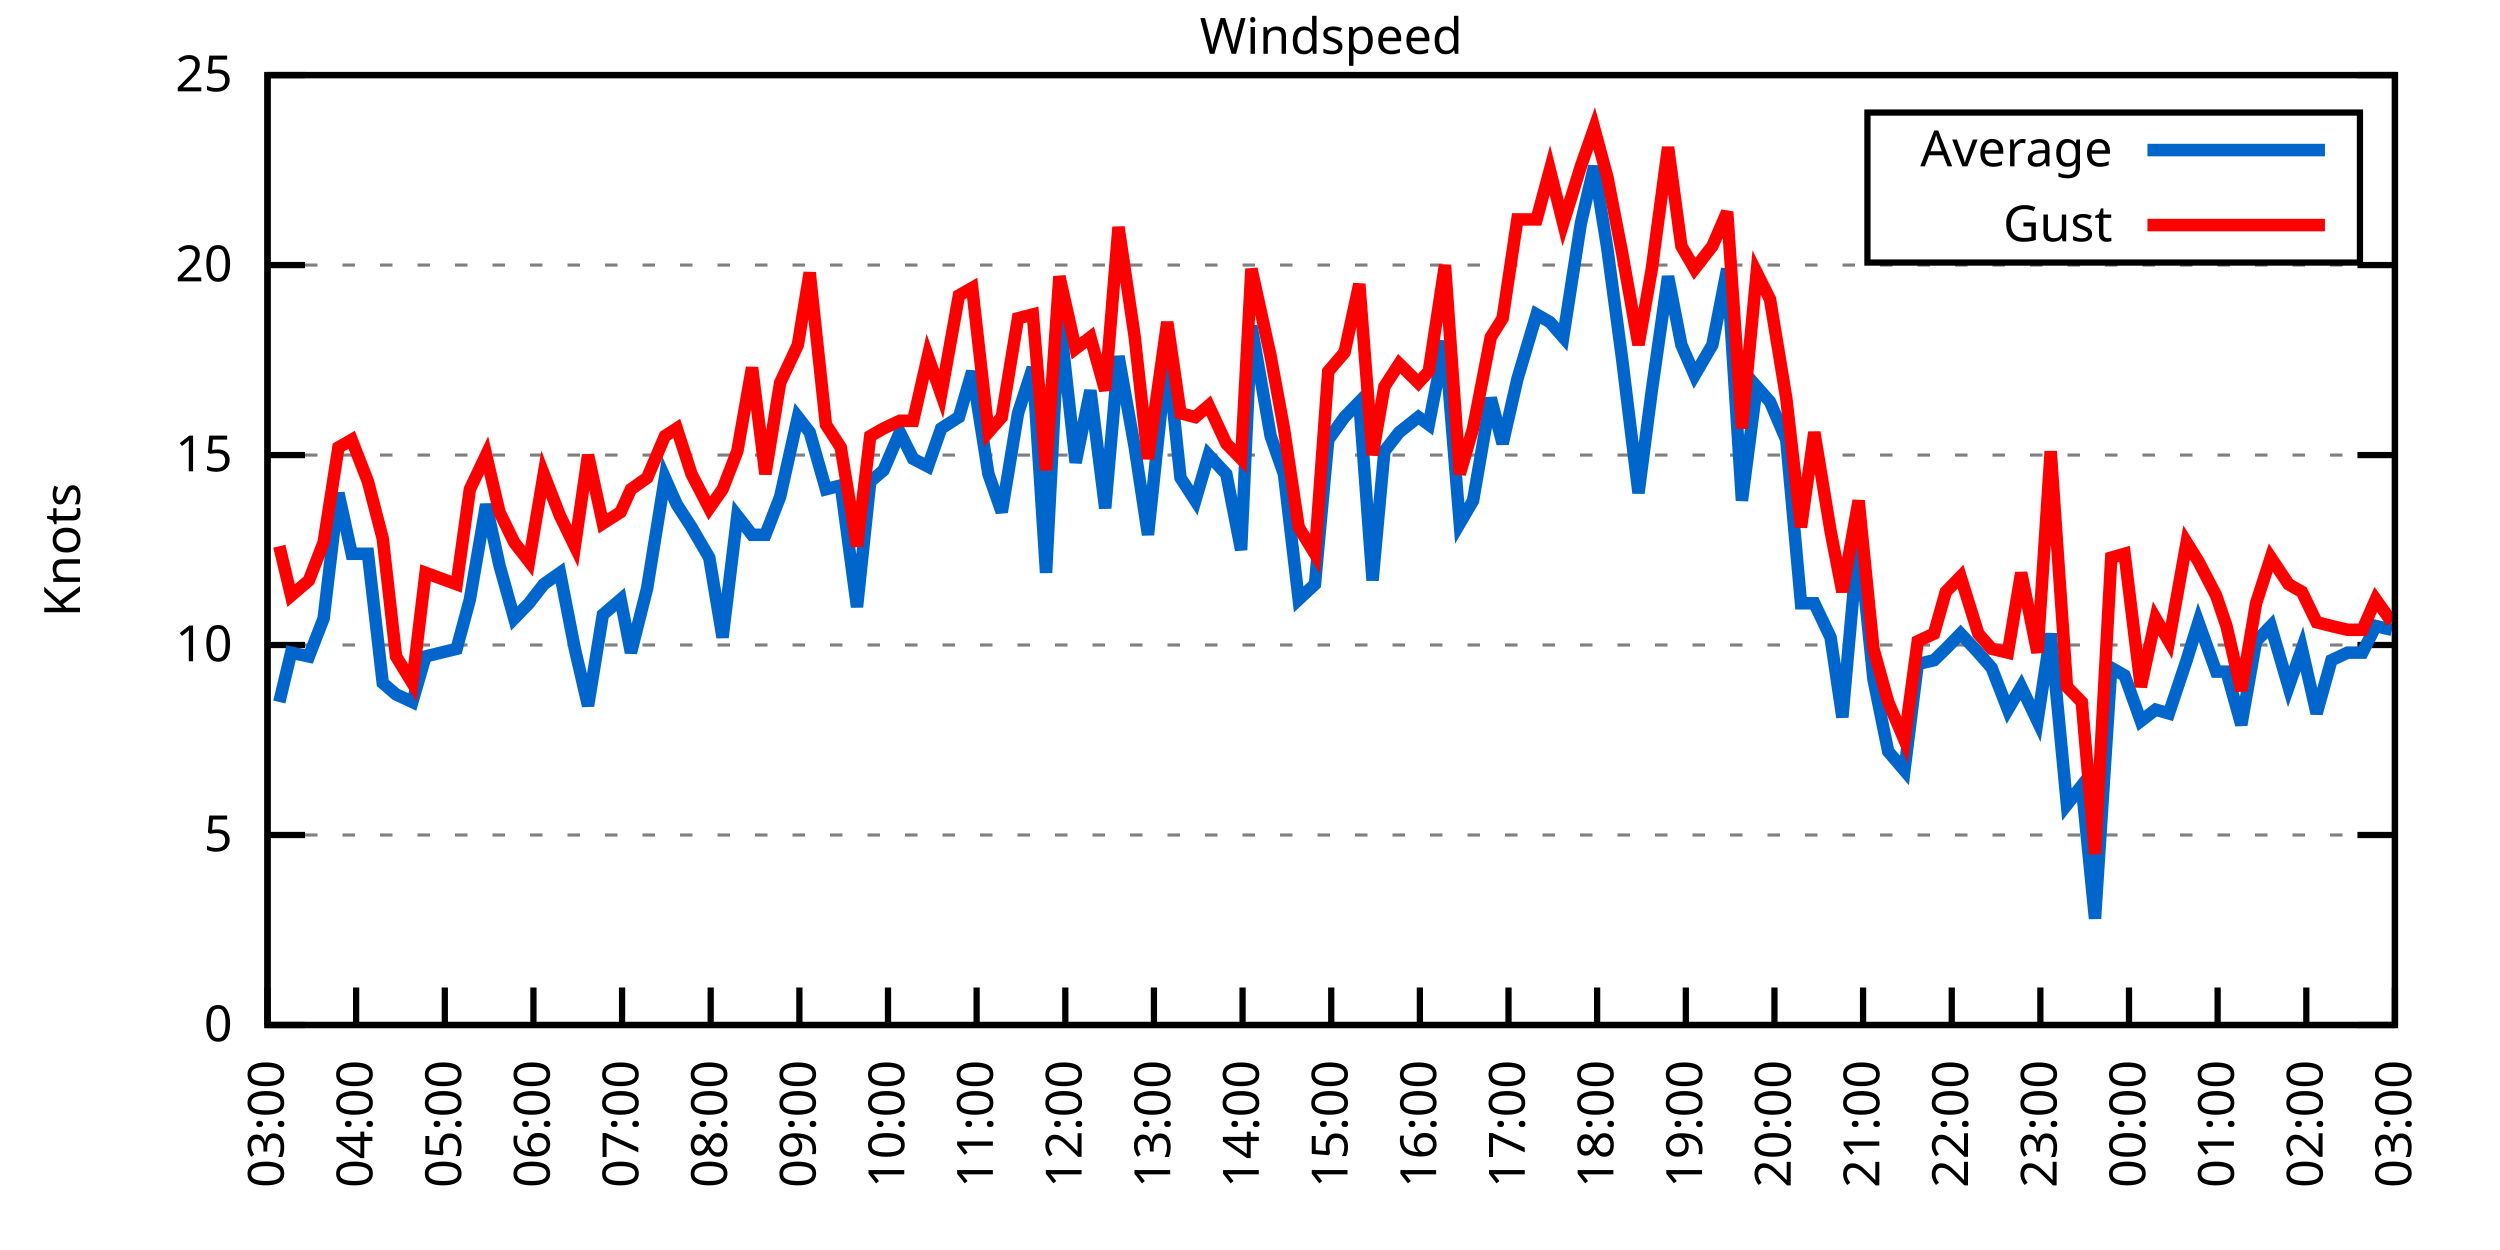
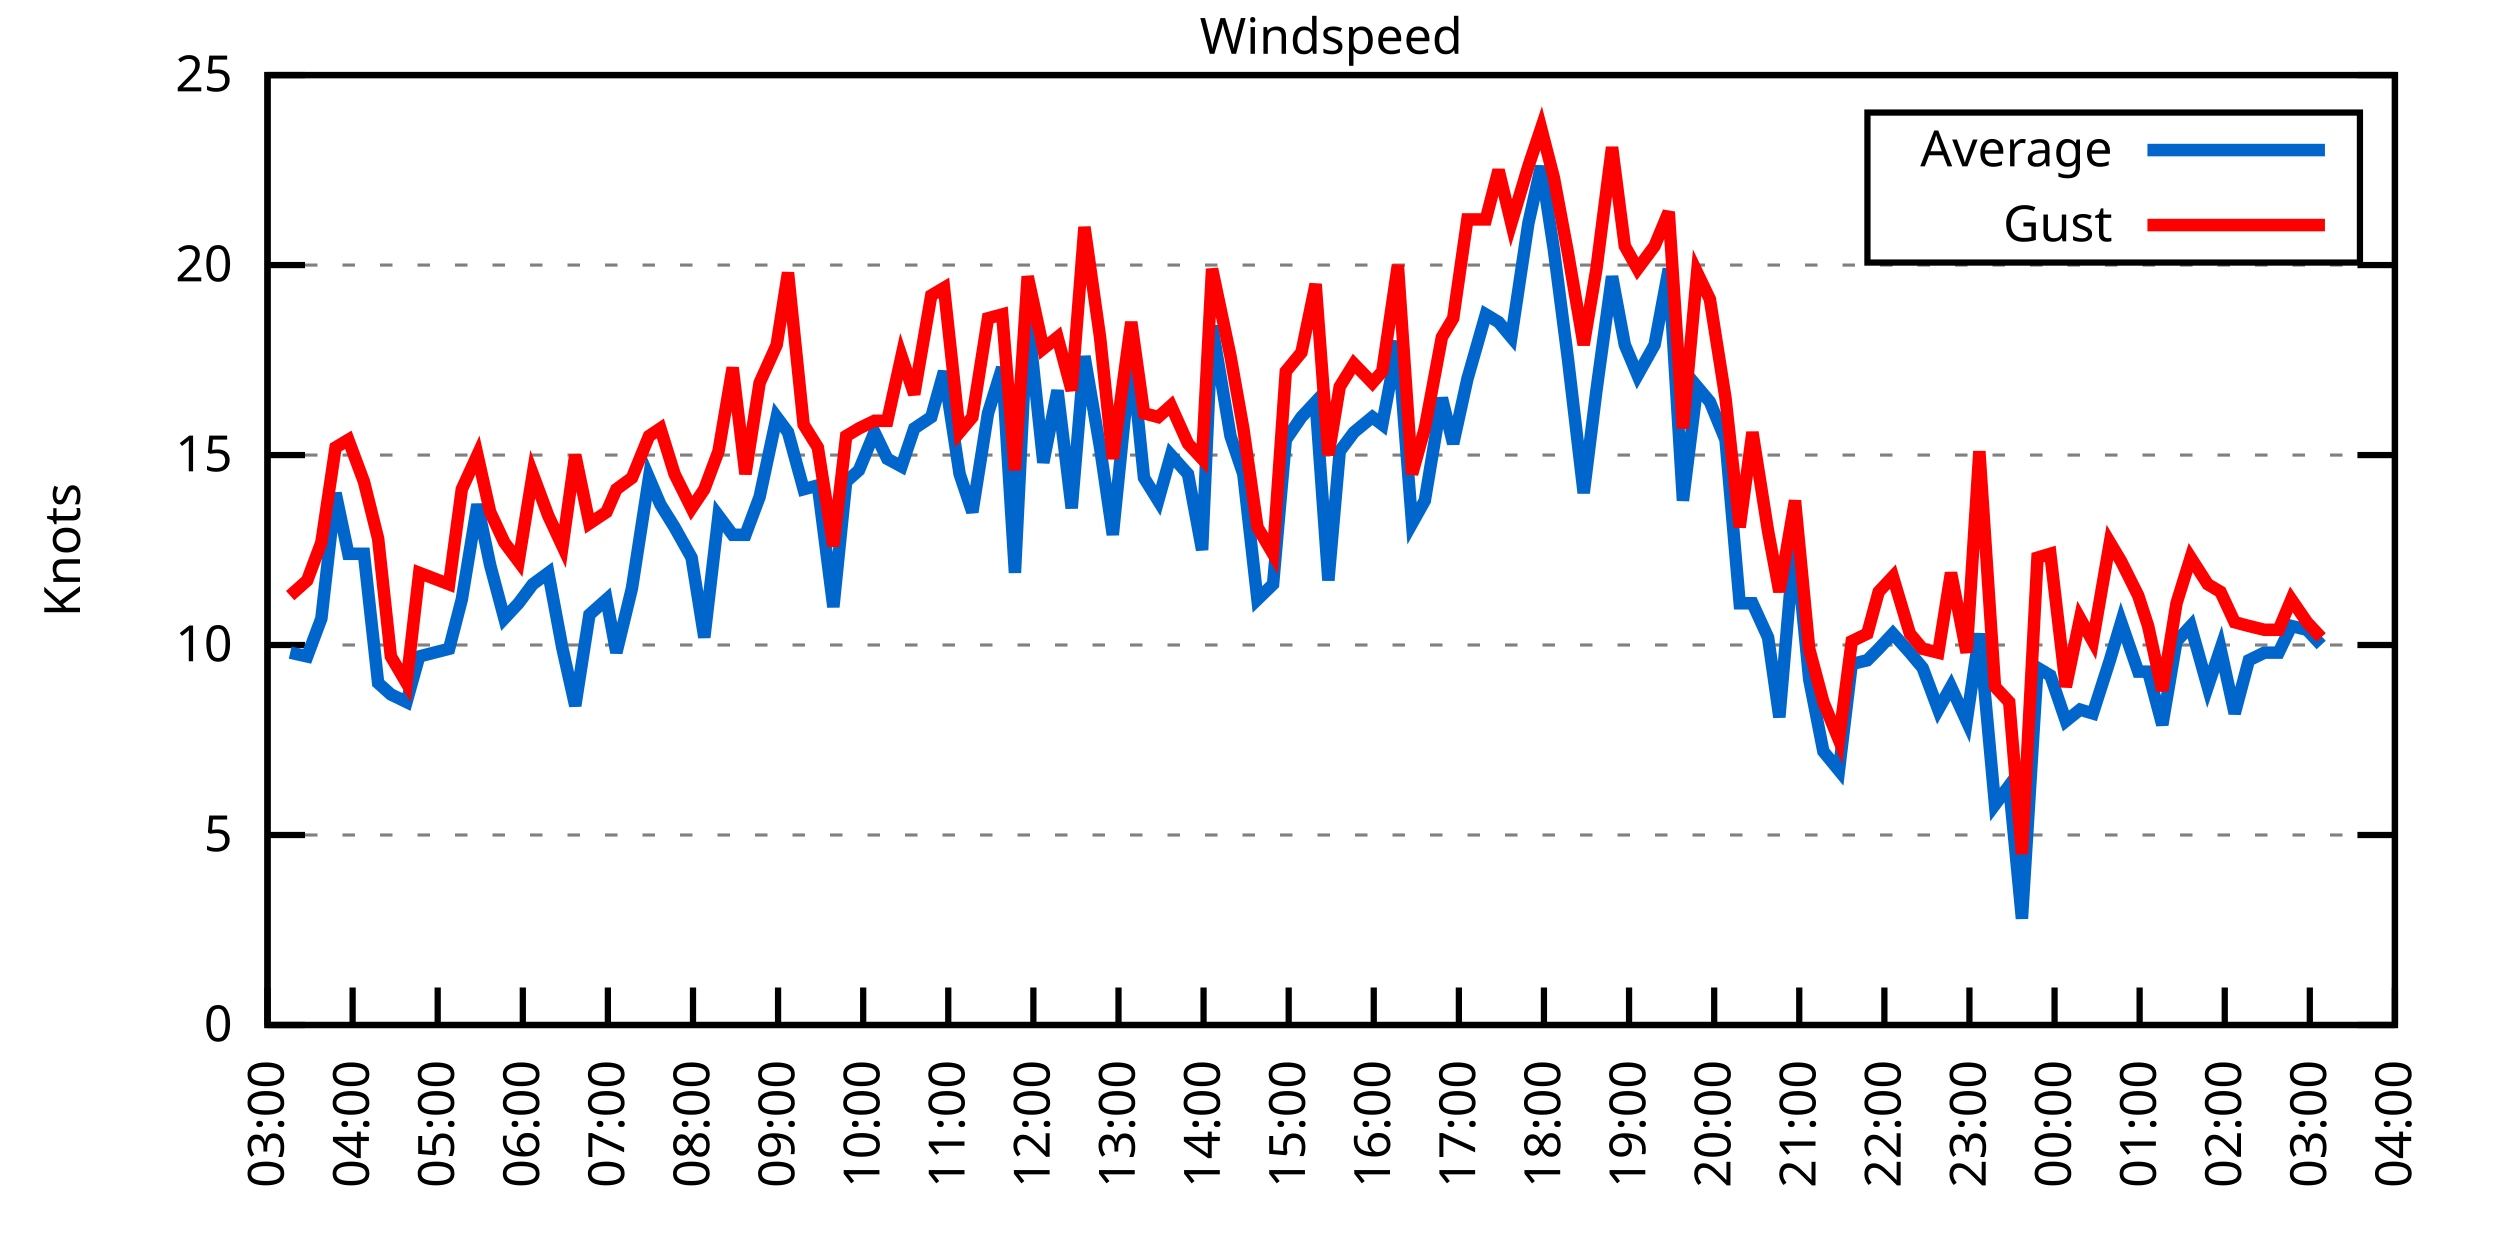
<svg xmlns="http://www.w3.org/2000/svg" xmlns:xlink="http://www.w3.org/1999/xlink" width="400" height="200" viewBox="0 0 400 200">
  <g id="gnuplot_canvas">
    <rect x="0" y="0" width="400" height="200" fill="none" />
    <defs>
      <circle id="gpDot" r="0.5" stroke-width="0.5" stroke="currentColor" />
      <path id="gpPt0" stroke-width="0.333" stroke="currentColor" d="M-1,0 h2 M0,-1 v2" />
      <path id="gpPt1" stroke-width="0.333" stroke="currentColor" d="M-1,-1 L1,1 M1,-1 L-1,1" />
      <path id="gpPt2" stroke-width="0.333" stroke="currentColor" d="M-1,0 L1,0 M0,-1 L0,1 M-1,-1 L1,1 M-1,1 L1,-1" />
      <rect id="gpPt3" stroke-width="0.333" stroke="currentColor" x="-1" y="-1" width="2" height="2" />
      <rect id="gpPt4" stroke-width="0.333" stroke="currentColor" fill="currentColor" x="-1" y="-1" width="2" height="2" />
      <circle id="gpPt5" stroke-width="0.333" stroke="currentColor" cx="0" cy="0" r="1" />
      <use xlink:href="#gpPt5" id="gpPt6" fill="currentColor" stroke="none" />
      <path id="gpPt7" stroke-width="0.333" stroke="currentColor" d="M0,-1.33 L-1.33,0.67 L1.33,0.67 z" />
      <use xlink:href="#gpPt7" id="gpPt8" fill="currentColor" stroke="none" />
      <use xlink:href="#gpPt7" id="gpPt9" stroke="currentColor" transform="rotate(180)" />
      <use xlink:href="#gpPt9" id="gpPt10" fill="currentColor" stroke="none" />
      <use xlink:href="#gpPt3" id="gpPt11" stroke="currentColor" transform="rotate(45)" />
      <use xlink:href="#gpPt11" id="gpPt12" fill="currentColor" stroke="none" />
      <path id="gpPt13" stroke-width="0.333" stroke="currentColor" d="M0,1.330 L1.265,0.411 L0.782,-1.067 L-0.782,-1.076 L-1.265,0.411 z" />
      <use xlink:href="#gpPt13" id="gpPt14" fill="currentColor" stroke="none" />
      <filter id="textbox" filterUnits="objectBoundingBox" x="0" y="0" height="1" width="1">
        <feFlood flood-color="white" flood-opacity="1" result="bgnd" />
        <feComposite in="SourceGraphic" in2="bgnd" operator="atop" />
      </filter>
      <filter id="greybox" filterUnits="objectBoundingBox" x="0" y="0" height="1" width="1">
        <feFlood flood-color="lightgrey" flood-opacity="1" result="grey" />
        <feComposite in="SourceGraphic" in2="grey" operator="atop" />
      </filter>
    </defs>
    <g fill="none" color="white" stroke="currentColor" stroke-width="1.00" stroke-linecap="butt" stroke-linejoin="miter">
</g>
    <g fill="none" color="black" stroke="currentColor" stroke-width="1.00" stroke-linecap="butt" stroke-linejoin="miter">
      <g stroke="none" shape-rendering="crispEdges">
        <polygon fill="rgb(255, 255, 255)" points="42.80,164.00 383.18,164.00 383.18,12.02 42.80,12.02 " />
      </g>
    </g>
    <g fill="none" color="black" stroke="currentColor" stroke-width="1.00" stroke-linecap="butt" stroke-linejoin="miter">
</g>
    <g fill="none" color="black" stroke="black" stroke-width="0.50" stroke-linecap="butt" stroke-linejoin="miter">
</g>
    <g fill="none" color="gray" stroke="currentColor" stroke-width="0.50" stroke-linecap="butt" stroke-linejoin="miter">
      <path stroke="gray" stroke-dasharray="2,4" class="gridline" d="M42.80,164.00 L383.19,164.00  " />
    </g>
    <g fill="none" color="gray" stroke="gray" stroke-width="1.00" stroke-linecap="butt" stroke-linejoin="miter">
</g>
    <g fill="none" color="black" stroke="currentColor" stroke-width="1.00" stroke-linecap="butt" stroke-linejoin="miter">
      <path stroke="black" d="M42.80,164.00 L48.80,164.00 M383.19,164.00 L377.19,164.00  " />
      <g transform="translate(37.20,166.60)" stroke="none" fill="black" font-family="Sans" font-size="8.00" text-anchor="end">
        <text>
          <tspan font-family="Sans"> 0</tspan>
        </text>
      </g>
    </g>
    <g fill="none" color="black" stroke="currentColor" stroke-width="1.00" stroke-linecap="butt" stroke-linejoin="miter">
</g>
    <g fill="none" color="black" stroke="black" stroke-width="0.50" stroke-linecap="butt" stroke-linejoin="miter">
</g>
    <g fill="none" color="gray" stroke="currentColor" stroke-width="0.50" stroke-linecap="butt" stroke-linejoin="miter">
      <path stroke="gray" stroke-dasharray="2,4" class="gridline" d="M42.80,133.60 L383.19,133.60  " />
    </g>
    <g fill="none" color="gray" stroke="gray" stroke-width="1.00" stroke-linecap="butt" stroke-linejoin="miter">
</g>
    <g fill="none" color="black" stroke="currentColor" stroke-width="1.00" stroke-linecap="butt" stroke-linejoin="miter">
      <path stroke="black" d="M42.80,133.60 L48.80,133.60 M383.19,133.60 L377.19,133.60  " />
      <g transform="translate(37.20,136.20)" stroke="none" fill="black" font-family="Sans" font-size="8.00" text-anchor="end">
        <text>
          <tspan font-family="Sans"> 5</tspan>
        </text>
      </g>
    </g>
    <g fill="none" color="black" stroke="currentColor" stroke-width="1.00" stroke-linecap="butt" stroke-linejoin="miter">
</g>
    <g fill="none" color="black" stroke="black" stroke-width="0.50" stroke-linecap="butt" stroke-linejoin="miter">
</g>
    <g fill="none" color="gray" stroke="currentColor" stroke-width="0.50" stroke-linecap="butt" stroke-linejoin="miter">
      <path stroke="gray" stroke-dasharray="2,4" class="gridline" d="M42.80,103.20 L383.19,103.20  " />
    </g>
    <g fill="none" color="gray" stroke="gray" stroke-width="1.00" stroke-linecap="butt" stroke-linejoin="miter">
</g>
    <g fill="none" color="black" stroke="currentColor" stroke-width="1.00" stroke-linecap="butt" stroke-linejoin="miter">
      <path stroke="black" d="M42.80,103.20 L48.80,103.20 M383.19,103.20 L377.19,103.20  " />
      <g transform="translate(37.20,105.80)" stroke="none" fill="black" font-family="Sans" font-size="8.00" text-anchor="end">
        <text>
          <tspan font-family="Sans"> 10</tspan>
        </text>
      </g>
    </g>
    <g fill="none" color="black" stroke="currentColor" stroke-width="1.00" stroke-linecap="butt" stroke-linejoin="miter">
</g>
    <g fill="none" color="black" stroke="black" stroke-width="0.50" stroke-linecap="butt" stroke-linejoin="miter">
</g>
    <g fill="none" color="gray" stroke="currentColor" stroke-width="0.50" stroke-linecap="butt" stroke-linejoin="miter">
      <path stroke="gray" stroke-dasharray="2,4" class="gridline" d="M42.80,72.81 L383.19,72.81  " />
    </g>
    <g fill="none" color="gray" stroke="gray" stroke-width="1.00" stroke-linecap="butt" stroke-linejoin="miter">
</g>
    <g fill="none" color="black" stroke="currentColor" stroke-width="1.00" stroke-linecap="butt" stroke-linejoin="miter">
      <path stroke="black" d="M42.80,72.81 L48.80,72.81 M383.19,72.81 L377.19,72.81  " />
      <g transform="translate(37.20,75.41)" stroke="none" fill="black" font-family="Sans" font-size="8.00" text-anchor="end">
        <text>
          <tspan font-family="Sans"> 15</tspan>
        </text>
      </g>
    </g>
    <g fill="none" color="black" stroke="currentColor" stroke-width="1.00" stroke-linecap="butt" stroke-linejoin="miter">
</g>
    <g fill="none" color="black" stroke="black" stroke-width="0.50" stroke-linecap="butt" stroke-linejoin="miter">
</g>
    <g fill="none" color="gray" stroke="currentColor" stroke-width="0.50" stroke-linecap="butt" stroke-linejoin="miter">
      <path stroke="gray" stroke-dasharray="2,4" class="gridline" d="M42.80,42.41 L383.19,42.41  " />
    </g>
    <g fill="none" color="gray" stroke="gray" stroke-width="1.00" stroke-linecap="butt" stroke-linejoin="miter">
</g>
    <g fill="none" color="black" stroke="currentColor" stroke-width="1.00" stroke-linecap="butt" stroke-linejoin="miter">
      <path stroke="black" d="M42.80,42.41 L48.80,42.41 M383.19,42.41 L377.19,42.41  " />
      <g transform="translate(37.20,45.01)" stroke="none" fill="black" font-family="Sans" font-size="8.00" text-anchor="end">
        <text>
          <tspan font-family="Sans"> 20</tspan>
        </text>
      </g>
    </g>
    <g fill="none" color="black" stroke="currentColor" stroke-width="1.00" stroke-linecap="butt" stroke-linejoin="miter">
</g>
    <g fill="none" color="black" stroke="black" stroke-width="0.50" stroke-linecap="butt" stroke-linejoin="miter">
</g>
    <g fill="none" color="gray" stroke="currentColor" stroke-width="0.50" stroke-linecap="butt" stroke-linejoin="miter">
      <path stroke="gray" stroke-dasharray="2,4" class="gridline" d="M42.80,12.01 L383.19,12.01  " />
    </g>
    <g fill="none" color="gray" stroke="gray" stroke-width="1.00" stroke-linecap="butt" stroke-linejoin="miter">
</g>
    <g fill="none" color="black" stroke="currentColor" stroke-width="1.00" stroke-linecap="butt" stroke-linejoin="miter">
      <path stroke="black" d="M42.80,12.01 L48.80,12.01 M383.19,12.01 L377.19,12.01  " />
      <g transform="translate(37.20,14.61)" stroke="none" fill="black" font-family="Sans" font-size="8.00" text-anchor="end">
        <text>
          <tspan font-family="Sans"> 25</tspan>
        </text>
      </g>
    </g>
    <g fill="none" color="black" stroke="currentColor" stroke-width="1.00" stroke-linecap="butt" stroke-linejoin="miter">
      <path stroke="black" d="M42.80,164.00 L42.80,158.00  " />
      <g transform="translate(45.40,169.60) rotate(270.00)" stroke="none" fill="black" font-family="Sans" font-size="8.00" text-anchor="end">
        <text>
          <tspan font-family="Sans">03:00</tspan>
        </text>
      </g>
    </g>
    <g fill="none" color="black" stroke="currentColor" stroke-width="1.00" stroke-linecap="butt" stroke-linejoin="miter">
-       <path stroke="black" d="M56.98,164.00 L56.98,158.00  " />
-       <g transform="translate(59.58,169.60) rotate(270.00)" stroke="none" fill="black" font-family="Sans" font-size="8.00" text-anchor="end">
+       <path stroke="black" d="M56.42,164.00 L56.42,158.00  " />
+       <g transform="translate(59.02,169.60) rotate(270.00)" stroke="none" fill="black" font-family="Sans" font-size="8.00" text-anchor="end">
        <text>
          <tspan font-family="Sans">04:00</tspan>
        </text>
      </g>
    </g>
    <g fill="none" color="black" stroke="currentColor" stroke-width="1.00" stroke-linecap="butt" stroke-linejoin="miter">
-       <path stroke="black" d="M71.17,164.00 L71.17,158.00  " />
-       <g transform="translate(73.77,169.60) rotate(270.00)" stroke="none" fill="black" font-family="Sans" font-size="8.00" text-anchor="end">
+       <path stroke="black" d="M70.03,164.00 L70.03,158.00  " />
+       <g transform="translate(72.63,169.60) rotate(270.00)" stroke="none" fill="black" font-family="Sans" font-size="8.00" text-anchor="end">
        <text>
          <tspan font-family="Sans">05:00</tspan>
        </text>
      </g>
    </g>
    <g fill="none" color="black" stroke="currentColor" stroke-width="1.00" stroke-linecap="butt" stroke-linejoin="miter">
-       <path stroke="black" d="M85.35,164.00 L85.35,158.00  " />
-       <g transform="translate(87.95,169.60) rotate(270.00)" stroke="none" fill="black" font-family="Sans" font-size="8.00" text-anchor="end">
+       <path stroke="black" d="M83.65,164.00 L83.65,158.00  " />
+       <g transform="translate(86.25,169.60) rotate(270.00)" stroke="none" fill="black" font-family="Sans" font-size="8.00" text-anchor="end">
        <text>
          <tspan font-family="Sans">06:00</tspan>
        </text>
      </g>
    </g>
    <g fill="none" color="black" stroke="currentColor" stroke-width="1.00" stroke-linecap="butt" stroke-linejoin="miter">
-       <path stroke="black" d="M99.53,164.00 L99.53,158.00  " />
-       <g transform="translate(102.13,169.60) rotate(270.00)" stroke="none" fill="black" font-family="Sans" font-size="8.00" text-anchor="end">
+       <path stroke="black" d="M97.26,164.00 L97.26,158.00  " />
+       <g transform="translate(99.86,169.60) rotate(270.00)" stroke="none" fill="black" font-family="Sans" font-size="8.00" text-anchor="end">
        <text>
          <tspan font-family="Sans">07:00</tspan>
        </text>
      </g>
    </g>
    <g fill="none" color="black" stroke="currentColor" stroke-width="1.00" stroke-linecap="butt" stroke-linejoin="miter">
-       <path stroke="black" d="M113.71,164.00 L113.71,158.00  " />
-       <g transform="translate(116.31,169.60) rotate(270.00)" stroke="none" fill="black" font-family="Sans" font-size="8.00" text-anchor="end">
+       <path stroke="black" d="M110.88,164.00 L110.88,158.00  " />
+       <g transform="translate(113.48,169.60) rotate(270.00)" stroke="none" fill="black" font-family="Sans" font-size="8.00" text-anchor="end">
        <text>
          <tspan font-family="Sans">08:00</tspan>
        </text>
      </g>
    </g>
    <g fill="none" color="black" stroke="currentColor" stroke-width="1.00" stroke-linecap="butt" stroke-linejoin="miter">
-       <path stroke="black" d="M127.90,164.00 L127.90,158.00  " />
-       <g transform="translate(130.50,169.60) rotate(270.00)" stroke="none" fill="black" font-family="Sans" font-size="8.00" text-anchor="end">
+       <path stroke="black" d="M124.49,164.00 L124.49,158.00  " />
+       <g transform="translate(127.09,169.60) rotate(270.00)" stroke="none" fill="black" font-family="Sans" font-size="8.00" text-anchor="end">
        <text>
          <tspan font-family="Sans">09:00</tspan>
        </text>
      </g>
    </g>
    <g fill="none" color="black" stroke="currentColor" stroke-width="1.00" stroke-linecap="butt" stroke-linejoin="miter">
-       <path stroke="black" d="M142.08,164.00 L142.08,158.00  " />
-       <g transform="translate(144.68,169.60) rotate(270.00)" stroke="none" fill="black" font-family="Sans" font-size="8.00" text-anchor="end">
+       <path stroke="black" d="M138.11,164.00 L138.11,158.00  " />
+       <g transform="translate(140.71,169.60) rotate(270.00)" stroke="none" fill="black" font-family="Sans" font-size="8.00" text-anchor="end">
        <text>
          <tspan font-family="Sans">10:00</tspan>
        </text>
      </g>
    </g>
    <g fill="none" color="black" stroke="currentColor" stroke-width="1.00" stroke-linecap="butt" stroke-linejoin="miter">
-       <path stroke="black" d="M156.26,164.00 L156.26,158.00  " />
-       <g transform="translate(158.86,169.60) rotate(270.00)" stroke="none" fill="black" font-family="Sans" font-size="8.00" text-anchor="end">
+       <path stroke="black" d="M151.72,164.00 L151.72,158.00  " />
+       <g transform="translate(154.32,169.60) rotate(270.00)" stroke="none" fill="black" font-family="Sans" font-size="8.00" text-anchor="end">
        <text>
          <tspan font-family="Sans">11:00</tspan>
        </text>
      </g>
    </g>
    <g fill="none" color="black" stroke="currentColor" stroke-width="1.00" stroke-linecap="butt" stroke-linejoin="miter">
-       <path stroke="black" d="M170.45,164.00 L170.45,158.00  " />
-       <g transform="translate(173.05,169.60) rotate(270.00)" stroke="none" fill="black" font-family="Sans" font-size="8.00" text-anchor="end">
+       <path stroke="black" d="M165.34,164.00 L165.34,158.00  " />
+       <g transform="translate(167.94,169.60) rotate(270.00)" stroke="none" fill="black" font-family="Sans" font-size="8.00" text-anchor="end">
        <text>
          <tspan font-family="Sans">12:00</tspan>
        </text>
      </g>
    </g>
    <g fill="none" color="black" stroke="currentColor" stroke-width="1.00" stroke-linecap="butt" stroke-linejoin="miter">
-       <path stroke="black" d="M184.63,164.00 L184.63,158.00  " />
-       <g transform="translate(187.23,169.60) rotate(270.00)" stroke="none" fill="black" font-family="Sans" font-size="8.00" text-anchor="end">
+       <path stroke="black" d="M178.96,164.00 L178.96,158.00  " />
+       <g transform="translate(181.56,169.60) rotate(270.00)" stroke="none" fill="black" font-family="Sans" font-size="8.00" text-anchor="end">
        <text>
          <tspan font-family="Sans">13:00</tspan>
        </text>
      </g>
    </g>
    <g fill="none" color="black" stroke="currentColor" stroke-width="1.00" stroke-linecap="butt" stroke-linejoin="miter">
-       <path stroke="black" d="M198.81,164.00 L198.81,158.00  " />
-       <g transform="translate(201.41,169.60) rotate(270.00)" stroke="none" fill="black" font-family="Sans" font-size="8.00" text-anchor="end">
+       <path stroke="black" d="M192.57,164.00 L192.57,158.00  " />
+       <g transform="translate(195.17,169.60) rotate(270.00)" stroke="none" fill="black" font-family="Sans" font-size="8.00" text-anchor="end">
        <text>
          <tspan font-family="Sans">14:00</tspan>
        </text>
      </g>
    </g>
    <g fill="none" color="black" stroke="currentColor" stroke-width="1.00" stroke-linecap="butt" stroke-linejoin="miter">
-       <path stroke="black" d="M213.00,164.00 L213.00,158.00  " />
-       <g transform="translate(215.60,169.60) rotate(270.00)" stroke="none" fill="black" font-family="Sans" font-size="8.00" text-anchor="end">
+       <path stroke="black" d="M206.19,164.00 L206.19,158.00  " />
+       <g transform="translate(208.79,169.60) rotate(270.00)" stroke="none" fill="black" font-family="Sans" font-size="8.00" text-anchor="end">
        <text>
          <tspan font-family="Sans">15:00</tspan>
        </text>
      </g>
    </g>
    <g fill="none" color="black" stroke="currentColor" stroke-width="1.00" stroke-linecap="butt" stroke-linejoin="miter">
-       <path stroke="black" d="M227.18,164.00 L227.18,158.00  " />
-       <g transform="translate(229.78,169.60) rotate(270.00)" stroke="none" fill="black" font-family="Sans" font-size="8.00" text-anchor="end">
+       <path stroke="black" d="M219.80,164.00 L219.80,158.00  " />
+       <g transform="translate(222.40,169.60) rotate(270.00)" stroke="none" fill="black" font-family="Sans" font-size="8.00" text-anchor="end">
        <text>
          <tspan font-family="Sans">16:00</tspan>
        </text>
      </g>
    </g>
    <g fill="none" color="black" stroke="currentColor" stroke-width="1.00" stroke-linecap="butt" stroke-linejoin="miter">
-       <path stroke="black" d="M241.36,164.00 L241.36,158.00  " />
-       <g transform="translate(243.96,169.60) rotate(270.00)" stroke="none" fill="black" font-family="Sans" font-size="8.00" text-anchor="end">
+       <path stroke="black" d="M233.42,164.00 L233.42,158.00  " />
+       <g transform="translate(236.02,169.60) rotate(270.00)" stroke="none" fill="black" font-family="Sans" font-size="8.00" text-anchor="end">
        <text>
          <tspan font-family="Sans">17:00</tspan>
        </text>
      </g>
    </g>
    <g fill="none" color="black" stroke="currentColor" stroke-width="1.00" stroke-linecap="butt" stroke-linejoin="miter">
-       <path stroke="black" d="M255.54,164.00 L255.54,158.00  " />
-       <g transform="translate(258.14,169.60) rotate(270.00)" stroke="none" fill="black" font-family="Sans" font-size="8.00" text-anchor="end">
+       <path stroke="black" d="M247.03,164.00 L247.03,158.00  " />
+       <g transform="translate(249.63,169.60) rotate(270.00)" stroke="none" fill="black" font-family="Sans" font-size="8.00" text-anchor="end">
        <text>
          <tspan font-family="Sans">18:00</tspan>
        </text>
      </g>
    </g>
    <g fill="none" color="black" stroke="currentColor" stroke-width="1.00" stroke-linecap="butt" stroke-linejoin="miter">
-       <path stroke="black" d="M269.73,164.00 L269.73,158.00  " />
-       <g transform="translate(272.33,169.60) rotate(270.00)" stroke="none" fill="black" font-family="Sans" font-size="8.00" text-anchor="end">
+       <path stroke="black" d="M260.65,164.00 L260.65,158.00  " />
+       <g transform="translate(263.25,169.60) rotate(270.00)" stroke="none" fill="black" font-family="Sans" font-size="8.00" text-anchor="end">
        <text>
          <tspan font-family="Sans">19:00</tspan>
        </text>
      </g>
    </g>
    <g fill="none" color="black" stroke="currentColor" stroke-width="1.00" stroke-linecap="butt" stroke-linejoin="miter">
-       <path stroke="black" d="M283.91,164.00 L283.91,158.00  " />
-       <g transform="translate(286.51,169.60) rotate(270.00)" stroke="none" fill="black" font-family="Sans" font-size="8.00" text-anchor="end">
+       <path stroke="black" d="M274.27,164.00 L274.27,158.00  " />
+       <g transform="translate(276.87,169.60) rotate(270.00)" stroke="none" fill="black" font-family="Sans" font-size="8.00" text-anchor="end">
        <text>
          <tspan font-family="Sans">20:00</tspan>
        </text>
      </g>
    </g>
    <g fill="none" color="black" stroke="currentColor" stroke-width="1.00" stroke-linecap="butt" stroke-linejoin="miter">
-       <path stroke="black" d="M298.09,164.00 L298.09,158.00  " />
-       <g transform="translate(300.69,169.60) rotate(270.00)" stroke="none" fill="black" font-family="Sans" font-size="8.00" text-anchor="end">
+       <path stroke="black" d="M287.88,164.00 L287.88,158.00  " />
+       <g transform="translate(290.48,169.60) rotate(270.00)" stroke="none" fill="black" font-family="Sans" font-size="8.00" text-anchor="end">
        <text>
          <tspan font-family="Sans">21:00</tspan>
        </text>
      </g>
    </g>
    <g fill="none" color="black" stroke="currentColor" stroke-width="1.00" stroke-linecap="butt" stroke-linejoin="miter">
-       <path stroke="black" d="M312.28,164.00 L312.28,158.00  " />
-       <g transform="translate(314.88,169.60) rotate(270.00)" stroke="none" fill="black" font-family="Sans" font-size="8.00" text-anchor="end">
+       <path stroke="black" d="M301.50,164.00 L301.50,158.00  " />
+       <g transform="translate(304.10,169.60) rotate(270.00)" stroke="none" fill="black" font-family="Sans" font-size="8.00" text-anchor="end">
        <text>
          <tspan font-family="Sans">22:00</tspan>
        </text>
      </g>
    </g>
    <g fill="none" color="black" stroke="currentColor" stroke-width="1.00" stroke-linecap="butt" stroke-linejoin="miter">
-       <path stroke="black" d="M326.46,164.00 L326.46,158.00  " />
-       <g transform="translate(329.06,169.60) rotate(270.00)" stroke="none" fill="black" font-family="Sans" font-size="8.00" text-anchor="end">
+       <path stroke="black" d="M315.11,164.00 L315.11,158.00  " />
+       <g transform="translate(317.71,169.60) rotate(270.00)" stroke="none" fill="black" font-family="Sans" font-size="8.00" text-anchor="end">
        <text>
          <tspan font-family="Sans">23:00</tspan>
        </text>
      </g>
    </g>
    <g fill="none" color="black" stroke="currentColor" stroke-width="1.00" stroke-linecap="butt" stroke-linejoin="miter">
-       <path stroke="black" d="M340.64,164.00 L340.64,158.00  " />
-       <g transform="translate(343.24,169.60) rotate(270.00)" stroke="none" fill="black" font-family="Sans" font-size="8.00" text-anchor="end">
+       <path stroke="black" d="M328.73,164.00 L328.73,158.00  " />
+       <g transform="translate(331.33,169.60) rotate(270.00)" stroke="none" fill="black" font-family="Sans" font-size="8.00" text-anchor="end">
        <text>
          <tspan font-family="Sans">00:00</tspan>
        </text>
      </g>
    </g>
    <g fill="none" color="black" stroke="currentColor" stroke-width="1.00" stroke-linecap="butt" stroke-linejoin="miter">
-       <path stroke="black" d="M354.82,164.00 L354.82,158.00  " />
-       <g transform="translate(357.42,169.60) rotate(270.00)" stroke="none" fill="black" font-family="Sans" font-size="8.00" text-anchor="end">
+       <path stroke="black" d="M342.34,164.00 L342.34,158.00  " />
+       <g transform="translate(344.94,169.60) rotate(270.00)" stroke="none" fill="black" font-family="Sans" font-size="8.00" text-anchor="end">
        <text>
          <tspan font-family="Sans">01:00</tspan>
        </text>
      </g>
    </g>
    <g fill="none" color="black" stroke="currentColor" stroke-width="1.00" stroke-linecap="butt" stroke-linejoin="miter">
-       <path stroke="black" d="M369.01,164.00 L369.01,158.00  " />
-       <g transform="translate(371.61,169.60) rotate(270.00)" stroke="none" fill="black" font-family="Sans" font-size="8.00" text-anchor="end">
+       <path stroke="black" d="M355.96,164.00 L355.96,158.00  " />
+       <g transform="translate(358.56,169.60) rotate(270.00)" stroke="none" fill="black" font-family="Sans" font-size="8.00" text-anchor="end">
        <text>
          <tspan font-family="Sans">02:00</tspan>
+         </text>
+       </g>
+     </g>
+     <g fill="none" color="black" stroke="currentColor" stroke-width="1.00" stroke-linecap="butt" stroke-linejoin="miter">
+       <path stroke="black" d="M369.57,164.00 L369.57,158.00  " />
+       <g transform="translate(372.17,169.60) rotate(270.00)" stroke="none" fill="black" font-family="Sans" font-size="8.00" text-anchor="end">
+         <text>
+           <tspan font-family="Sans">03:00</tspan>
        </text>
      </g>
    </g>
    <g fill="none" color="black" stroke="currentColor" stroke-width="1.00" stroke-linecap="butt" stroke-linejoin="miter">
      <path stroke="black" d="M383.19,164.00 L383.19,158.00  " />
      <g transform="translate(385.79,169.60) rotate(270.00)" stroke="none" fill="black" font-family="Sans" font-size="8.00" text-anchor="end">
        <text>
-           <tspan font-family="Sans">03:00</tspan>
+           <tspan font-family="Sans">04:00</tspan>
        </text>
      </g>
    </g>
    <g fill="none" color="black" stroke="currentColor" stroke-width="1.00" stroke-linecap="butt" stroke-linejoin="miter">
</g>
    <g fill="none" color="black" stroke="currentColor" stroke-width="1.00" stroke-linecap="butt" stroke-linejoin="miter">
      <path stroke="black" d="M42.80,12.01 L42.80,164.00 L383.19,164.00 L383.19,12.01 L42.80,12.01 Z  " />
    </g>
    <g fill="none" color="black" stroke="currentColor" stroke-width="1.00" stroke-linecap="butt" stroke-linejoin="miter">
</g>
    <g fill="none" color="black" stroke="currentColor" stroke-width="1.00" stroke-linecap="butt" stroke-linejoin="miter">
      <path stroke="black" d="M298.79,42.01 L298.79,18.01 L377.59,18.01 L377.59,42.01 L298.79,42.01 Z  " />
    </g>
    <g id="Windspeed_plot_1">
      <g fill="none" color="white" stroke="black" stroke-width="2.00" stroke-linecap="butt" stroke-linejoin="miter">
</g>
      <g fill="none" color="black" stroke="currentColor" stroke-width="2.00" stroke-linecap="butt" stroke-linejoin="miter">
        <g transform="translate(337.99,26.61)" stroke="none" fill="black" font-family="Sans" font-size="8.00" text-anchor="end">
          <text>
            <tspan font-family="Sans">Average</tspan>
          </text>
        </g>
      </g>
      <g fill="none" color="black" stroke="currentColor" stroke-width="2.00" stroke-linecap="butt" stroke-linejoin="miter">
-         <path stroke="rgb(  0, 102, 204)" d="M343.59,24.01 L371.99,24.01 M44.69,112.32 L46.58,104.42 L49.42,105.03 L51.78,98.95 L54.15,78.89 L56.27,88.61   L58.87,88.61 L61.24,109.28 L63.37,111.11 L65.97,112.32 L68.09,105.03 L73.06,103.81 L75.18,95.91 L77.78,80.71   L79.91,90.44 L82.28,98.95 L84.64,96.52 L87.00,93.48 L89.60,91.65 L91.97,103.81 L94.09,112.93 L96.46,98.34   L99.30,95.91 L100.95,104.42 L103.55,94.08 L106.39,76.45 L108.28,80.71 L110.64,84.36 L113.48,89.22 L115.61,101.99   L117.97,82.53 L120.33,85.57 L122.46,85.57 L124.82,79.49 L127.66,66.73 L129.55,69.16 L132.15,78.28 L134.52,77.67   L137.12,97.12 L139.24,77.06 L141.37,75.24 L143.97,69.16 L146.10,73.41 L148.46,74.63 L150.59,68.55 L153.43,66.73   L155.55,59.43 L158.15,75.85 L160.28,81.93 L162.88,66.12 L165.25,58.82 L167.37,91.65 L169.50,50.31 L172.10,74.02   L174.46,62.47 L176.83,81.32 L178.96,57.00 L181.56,71.59 L183.68,85.57 L186.76,56.39 L188.88,76.45 L191.25,80.10   L193.38,72.81 L196.21,75.85 L198.58,88.00 L200.23,52.14 L203.30,69.77 L205.43,75.85 L207.79,95.91 L210.39,93.48   L212.52,70.37 L215.12,66.73 L217.49,64.29 L219.61,92.87 L221.50,72.20 L223.87,69.16 L226.94,66.73 L228.60,67.94   L231.20,54.57 L233.56,83.75 L235.69,80.10 L238.52,63.69 L240.42,70.98 L242.78,60.65 L245.85,50.31 L247.98,51.53   L250.11,53.96 L252.94,35.72 L255.07,26.60 L257.20,39.98 L259.56,57.61 L262.16,78.89 L264.29,62.47 L266.89,44.23   L269.02,55.18 L271.14,60.04 L273.98,55.18 L276.35,43.02 L278.71,80.10 L281.07,61.86 L283.20,64.29 L285.80,70.37   L288.16,96.52 L290.29,96.52 L292.89,101.99 L294.78,114.76 L297.38,85.57 L299.75,108.68 L302.11,120.23 L304.71,123.27   L306.84,106.24 L309.44,105.64 L311.33,103.81 L313.69,101.38 L316.53,104.42 L318.66,106.85 L321.26,113.54 L323.39,109.89   L325.99,115.36 L328.11,101.38 L330.71,128.74 L333.08,125.70 L335.20,146.98 L337.80,106.85 L339.93,108.07 L342.53,115.36   L344.90,113.54 L347.02,114.15 L349.86,105.64 L351.75,99.56 L354.59,107.46 L356.24,107.46 L358.61,115.97 L360.97,102.60   L363.33,100.16 L366.17,109.89 L368.30,103.81 L370.66,114.15 L373.03,105.64 L375.63,104.42 L377.99,104.42 L380.12,100.16   L382.72,100.77  " />
+         <path stroke="rgb(  0, 102, 204)" d="M343.59,24.01 L371.99,24.01 M46.43,104.42 L49.15,105.03 L51.42,98.95 L53.69,78.89 L55.73,88.61 L58.23,88.61   L60.50,109.28 L62.54,111.11 L65.04,112.32 L67.08,105.03 L71.85,103.81 L73.89,95.91 L76.39,80.71 L78.43,90.44   L80.70,98.95 L82.97,96.52 L85.24,93.48 L87.73,91.65 L90.00,103.81 L92.04,112.93 L94.31,98.34 L97.04,95.91   L98.62,104.42 L101.12,94.08 L103.84,76.45 L105.66,80.71 L107.93,84.36 L110.65,89.22 L112.69,101.99 L114.96,82.53   L117.23,85.57 L119.27,85.57 L121.54,79.49 L124.27,66.73 L126.08,69.16 L128.58,78.28 L130.85,77.67 L133.34,97.12   L135.39,77.06 L137.43,75.24 L139.92,69.16 L141.97,73.41 L144.24,74.63 L146.28,68.55 L149.00,66.73 L151.04,59.43   L153.54,75.85 L155.58,81.93 L158.08,66.12 L160.35,58.82 L162.39,91.65 L164.43,50.31 L166.93,74.02 L169.20,62.47   L171.47,81.32 L173.51,57.00 L176.01,71.59 L178.05,85.57 L181.00,56.39 L183.04,76.45 L185.31,80.10 L187.35,72.81   L190.08,75.85 L192.34,88.00 L193.93,52.14 L196.88,69.77 L198.93,75.85 L201.19,95.91 L203.69,93.48 L205.73,70.37   L208.23,66.73 L210.50,64.29 L212.54,92.87 L214.36,72.20 L216.63,69.16 L219.58,66.73 L221.16,67.94 L223.66,54.57   L225.93,83.75 L227.97,80.10 L230.70,63.69 L232.51,70.98 L234.78,60.65 L237.73,50.31 L239.77,51.53 L241.81,53.96   L244.54,35.72 L246.58,26.60 L248.62,39.98 L250.89,57.61 L253.39,78.89 L255.43,62.47 L257.93,44.23 L259.97,55.18   L262.01,60.04 L264.73,55.18 L267.00,43.02 L269.27,80.10 L271.54,61.86 L273.58,64.29 L276.08,70.37 L278.35,96.52   L280.39,96.52 L282.89,101.99 L284.70,114.76 L287.20,85.57 L289.47,108.68 L291.74,120.23 L294.23,123.27 L296.28,106.24   L298.77,105.64 L300.59,103.81 L302.86,101.38 L305.58,104.42 L307.62,106.85 L310.12,113.54 L312.16,109.89 L314.66,115.36   L316.70,101.38 L319.20,128.74 L321.47,125.70 L323.51,146.98 L326.00,106.85 L328.05,108.07 L330.54,115.36 L332.81,113.54   L334.85,114.15 L337.58,105.64 L339.39,99.56 L342.12,107.46 L343.70,107.46 L345.97,115.97 L348.24,102.60 L350.51,100.16   L353.24,109.89 L355.28,103.81 L357.55,114.15 L359.82,105.64 L362.31,104.42 L364.58,104.42 L366.62,100.16 L369.12,100.77   L371.39,103.20  " />
      </g>
    </g>
    <g id="Windspeed_plot_2">
      <g fill="none" color="black" stroke="currentColor" stroke-width="2.00" stroke-linecap="butt" stroke-linejoin="miter">
        <g transform="translate(337.99,38.61)" stroke="none" fill="black" font-family="Sans" font-size="8.00" text-anchor="end">
          <text>
            <tspan font-family="Sans">Gust</tspan>
          </text>
        </g>
      </g>
      <g fill="none" color="black" stroke="currentColor" stroke-width="2.00" stroke-linecap="butt" stroke-linejoin="miter">
-         <path stroke="rgb(255,   0,   0)" d="M343.59,36.01 L371.99,36.01 M44.69,87.40 L46.58,95.30 L49.42,92.87 L51.78,86.79 L54.15,71.59 L56.27,70.37   L58.87,77.06 L61.24,86.18 L63.37,105.03 L65.97,109.28 L68.09,91.65 L73.06,93.48 L75.18,78.28 L77.78,72.81   L79.91,81.93 L82.28,86.79 L84.64,89.83 L87.00,75.85 L89.60,82.53 L91.97,87.40 L94.09,72.81 L96.46,83.75   L99.30,81.93 L100.95,78.28 L103.55,76.45 L106.39,69.77 L108.28,68.55 L110.64,75.85 L113.48,81.32 L115.61,78.28   L117.97,72.20 L120.33,58.82 L122.46,75.85 L124.82,61.25 L127.66,55.18 L129.55,43.62 L132.15,67.94 L134.52,71.59   L137.12,87.40 L139.24,69.77 L141.37,68.55 L143.97,67.33 L146.10,67.33 L148.46,57.00 L150.59,63.08 L153.43,47.27   L155.55,46.06 L158.15,69.16 L160.28,66.73 L162.88,50.92 L165.25,50.31 L167.37,75.24 L169.50,44.23 L172.10,55.78   L174.46,53.96 L176.83,62.47 L178.96,36.33 L181.56,53.96 L183.68,73.41 L186.76,51.53 L188.88,66.12 L191.25,66.73   L193.38,64.90 L196.21,70.98 L198.58,73.41 L200.23,43.02 L203.30,57.00 L205.43,68.55 L207.79,84.36 L210.39,88.61   L212.52,59.43 L215.12,56.39 L217.49,45.45 L219.61,72.81 L221.50,61.86 L223.87,58.21 L226.94,61.25 L228.60,59.43   L231.20,42.41 L233.56,75.85 L235.69,68.55 L238.52,53.96 L240.42,50.92 L242.78,35.11 L245.85,35.11 L247.98,27.21   L250.11,35.72 L252.94,26.60 L255.07,20.52 L257.20,28.42 L259.56,40.58 L262.16,55.18 L264.29,43.02 L266.89,23.56   L269.02,39.37 L271.14,43.02 L273.98,39.37 L276.35,33.90 L278.71,68.55 L281.07,43.62 L283.20,47.88 L285.80,63.69   L288.16,84.36 L290.29,69.16 L292.89,84.97 L294.78,94.69 L297.38,80.10 L299.75,103.81 L302.11,112.32 L304.71,118.40   L306.84,102.60 L309.44,101.38 L311.33,94.69 L313.69,92.26 L316.53,101.38 L318.66,103.81 L321.26,104.42 L323.39,91.65   L325.99,104.42 L328.11,72.20 L330.71,109.89 L333.08,112.32 L335.20,136.64 L337.80,89.22 L339.93,88.61 L342.53,109.89   L344.90,98.95 L347.02,102.60 L349.86,86.79 L351.75,89.83 L354.59,95.30 L356.24,100.16 L358.61,110.50 L360.97,96.52   L363.33,89.22 L366.17,93.48 L368.30,94.69 L370.66,99.56 L373.03,100.16 L375.63,100.77 L377.99,100.77 L380.12,95.91   L382.72,99.56  " />
+         <path stroke="rgb(255,   0,   0)" d="M343.59,36.01 L371.99,36.01 M46.43,95.30 L49.15,92.87 L51.42,86.79 L53.69,71.59 L55.73,70.37 L58.23,77.06   L60.50,86.18 L62.54,105.03 L65.04,109.28 L67.08,91.65 L71.85,93.48 L73.89,78.28 L76.39,72.81 L78.43,81.93   L80.70,86.79 L82.97,89.83 L85.24,75.85 L87.73,82.53 L90.00,87.40 L92.04,72.81 L94.31,83.75 L97.04,81.93   L98.62,78.28 L101.12,76.45 L103.84,69.77 L105.66,68.55 L107.93,75.85 L110.65,81.32 L112.69,78.28 L114.96,72.20   L117.23,58.82 L119.27,75.85 L121.54,61.25 L124.27,55.18 L126.08,43.62 L128.58,67.94 L130.85,71.59 L133.34,87.40   L135.39,69.77 L137.43,68.55 L139.92,67.33 L141.97,67.33 L144.24,57.00 L146.28,63.08 L149.00,47.27 L151.04,46.06   L153.54,69.16 L155.58,66.73 L158.08,50.92 L160.35,50.31 L162.39,75.24 L164.43,44.23 L166.93,55.78 L169.20,53.96   L171.47,62.47 L173.51,36.33 L176.01,53.96 L178.05,73.41 L181.00,51.53 L183.04,66.12 L185.31,66.73 L187.35,64.90   L190.08,70.98 L192.34,73.41 L193.93,43.02 L196.88,57.00 L198.93,68.55 L201.19,84.36 L203.69,88.61 L205.73,59.43   L208.23,56.39 L210.50,45.45 L212.54,72.81 L214.36,61.86 L216.63,58.21 L219.58,61.25 L221.16,59.43 L223.66,42.41   L225.93,75.85 L227.97,68.55 L230.70,53.96 L232.51,50.92 L234.78,35.11 L237.73,35.11 L239.77,27.21 L241.81,35.72   L244.54,26.60 L246.58,20.52 L248.62,28.42 L250.89,40.58 L253.39,55.18 L255.43,43.02 L257.93,23.56 L259.97,39.37   L262.01,43.02 L264.73,39.37 L267.00,33.90 L269.27,68.55 L271.54,43.62 L273.58,47.88 L276.08,63.69 L278.35,84.36   L280.39,69.16 L282.89,84.97 L284.70,94.69 L287.20,80.10 L289.47,103.81 L291.74,112.32 L294.23,118.40 L296.28,102.60   L298.77,101.38 L300.59,94.69 L302.86,92.26 L305.58,101.38 L307.62,103.81 L310.12,104.42 L312.16,91.65 L314.66,104.42   L316.70,72.20 L319.20,109.89 L321.47,112.32 L323.51,136.64 L326.00,89.22 L328.05,88.61 L330.54,109.89 L332.81,98.95   L334.85,102.60 L337.58,86.79 L339.39,89.83 L342.12,95.30 L343.70,100.16 L345.97,110.50 L348.24,96.52 L350.51,89.22   L353.24,93.48 L355.28,94.69 L357.55,99.56 L359.82,100.16 L362.31,100.77 L364.58,100.77 L366.62,95.91 L369.12,99.56   L371.39,101.99  " />
      </g>
    </g>
    <g fill="none" color="black" stroke="currentColor" stroke-width="2.00" stroke-linecap="butt" stroke-linejoin="miter">
</g>
    <g fill="none" color="black" stroke="black" stroke-width="1.00" stroke-linecap="butt" stroke-linejoin="miter">
</g>
    <g fill="none" color="black" stroke="currentColor" stroke-width="1.00" stroke-linecap="butt" stroke-linejoin="miter">
      <path stroke="black" d="M42.80,12.01 L42.80,164.00 L383.19,164.00 L383.19,12.01 L42.80,12.01 Z  " />
      <g transform="translate(12.80,88.01) rotate(270.00)" stroke="none" fill="black" font-family="Sans" font-size="8.00" text-anchor="middle">
        <text>
          <tspan font-family="Sans">Knots</tspan>
        </text>
      </g>
    </g>
    <g fill="none" color="black" stroke="currentColor" stroke-width="1.00" stroke-linecap="butt" stroke-linejoin="miter">
</g>
    <g fill="none" color="black" stroke="currentColor" stroke-width="1.00" stroke-linecap="butt" stroke-linejoin="miter">
      <g transform="translate(212.99,8.61)" stroke="none" fill="black" font-family="Sans" font-size="8.00" text-anchor="middle">
        <text>
          <tspan font-family="Sans">Windspeed</tspan>
        </text>
      </g>
    </g>
    <g fill="none" color="black" stroke="currentColor" stroke-width="1.00" stroke-linecap="butt" stroke-linejoin="miter">
</g>
  </g>
</svg>
